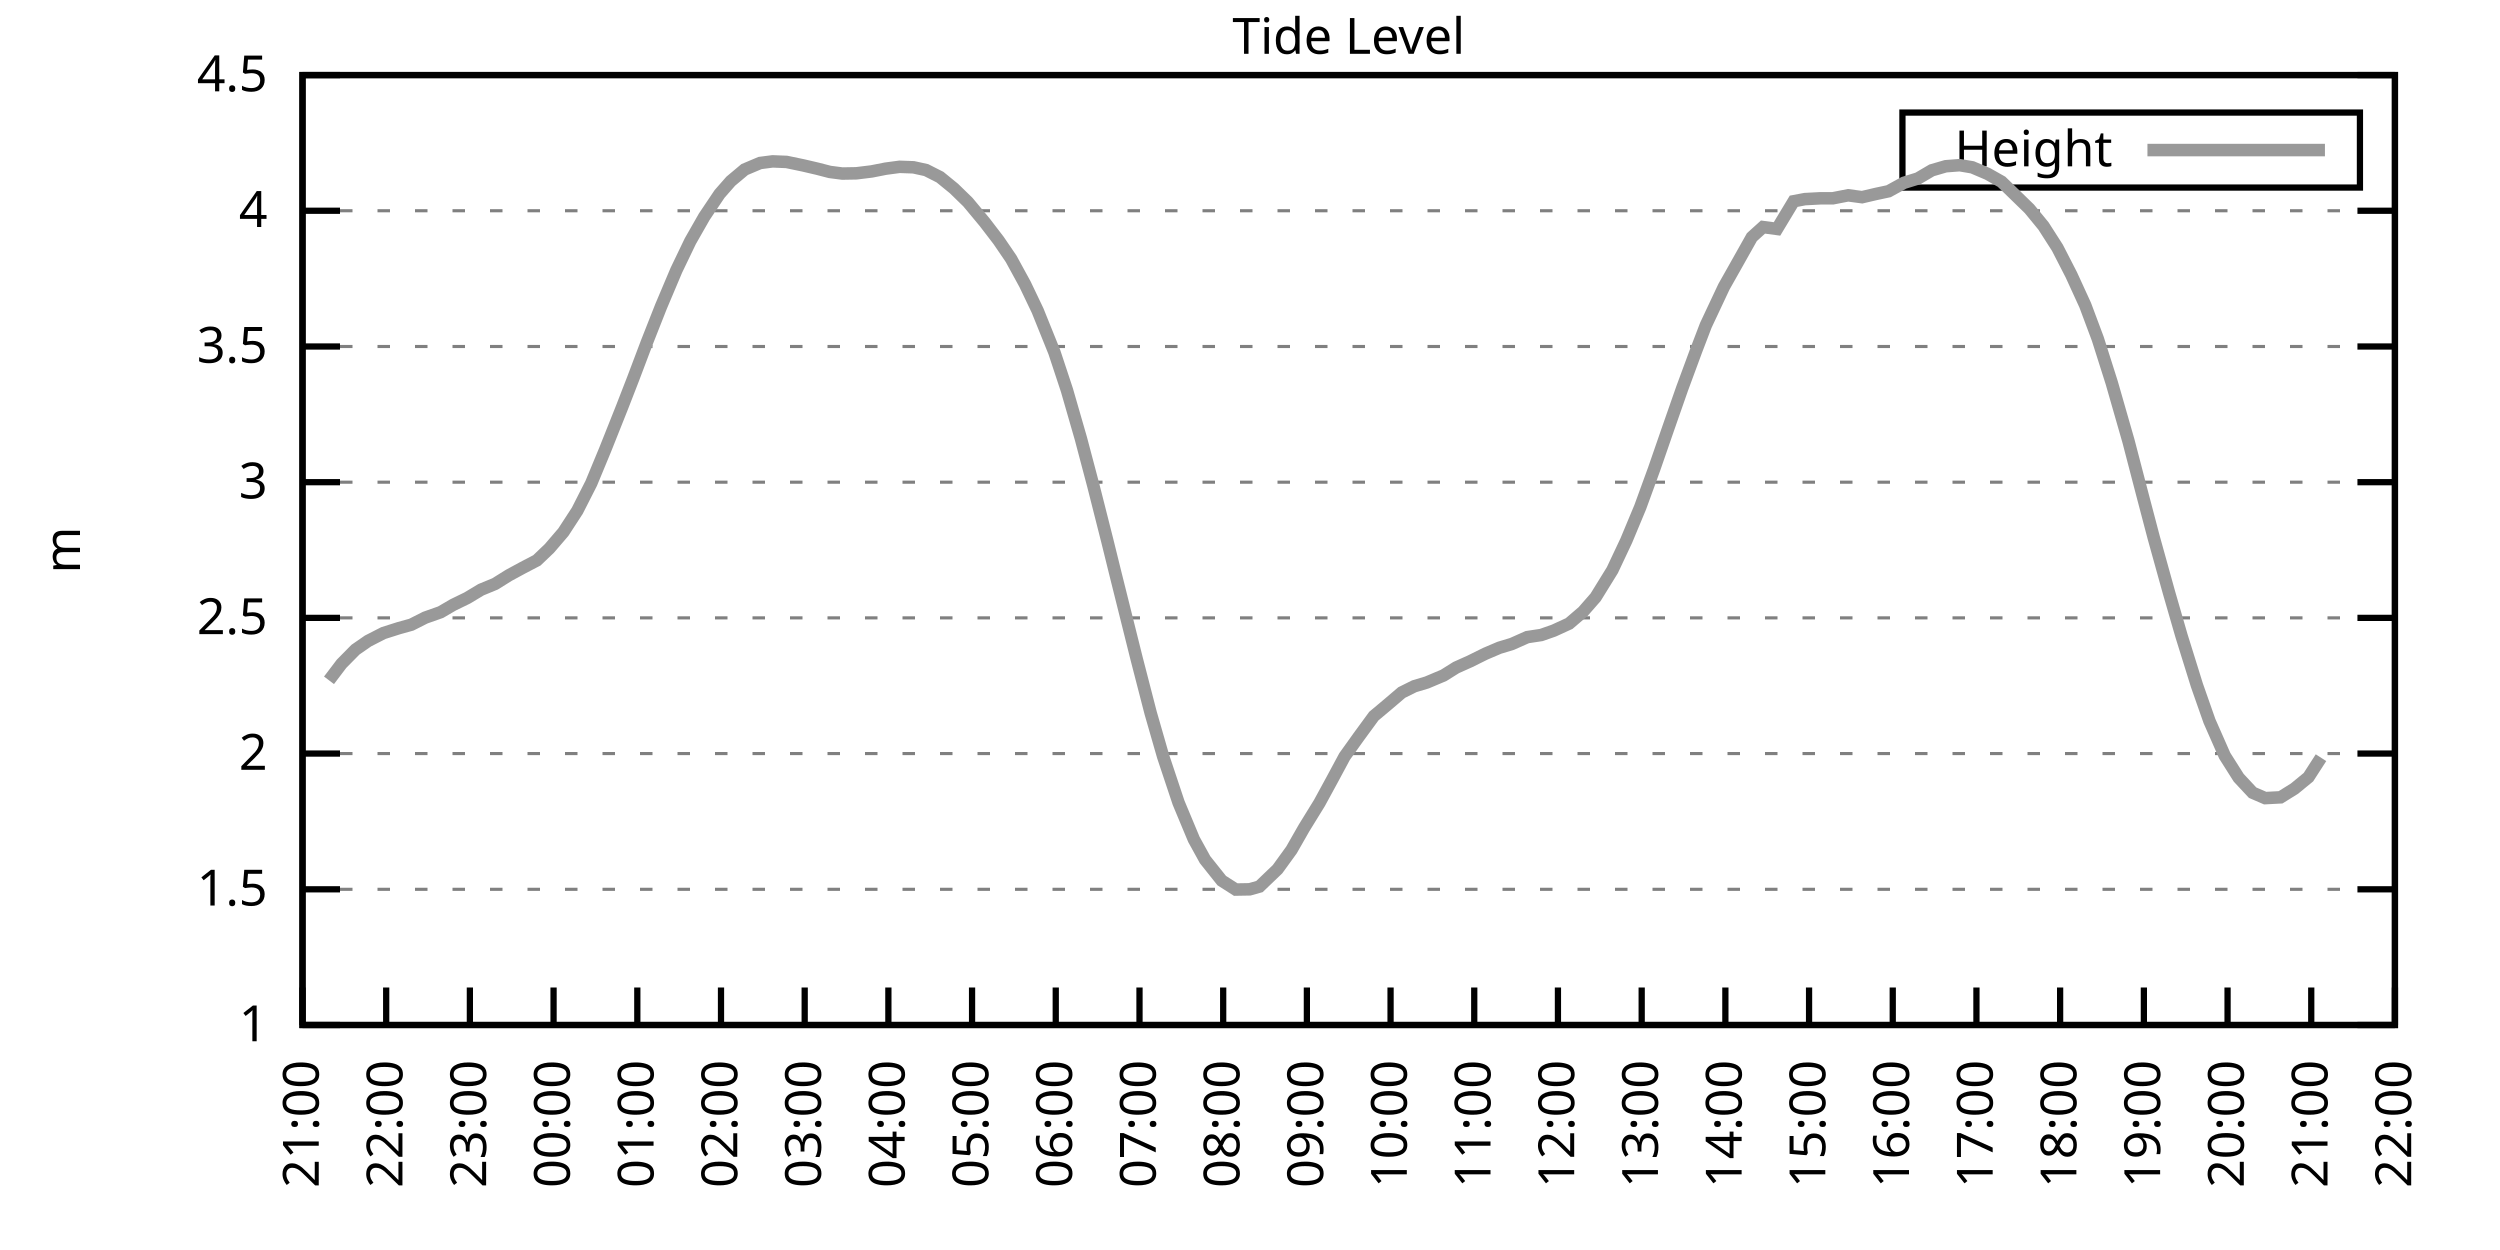
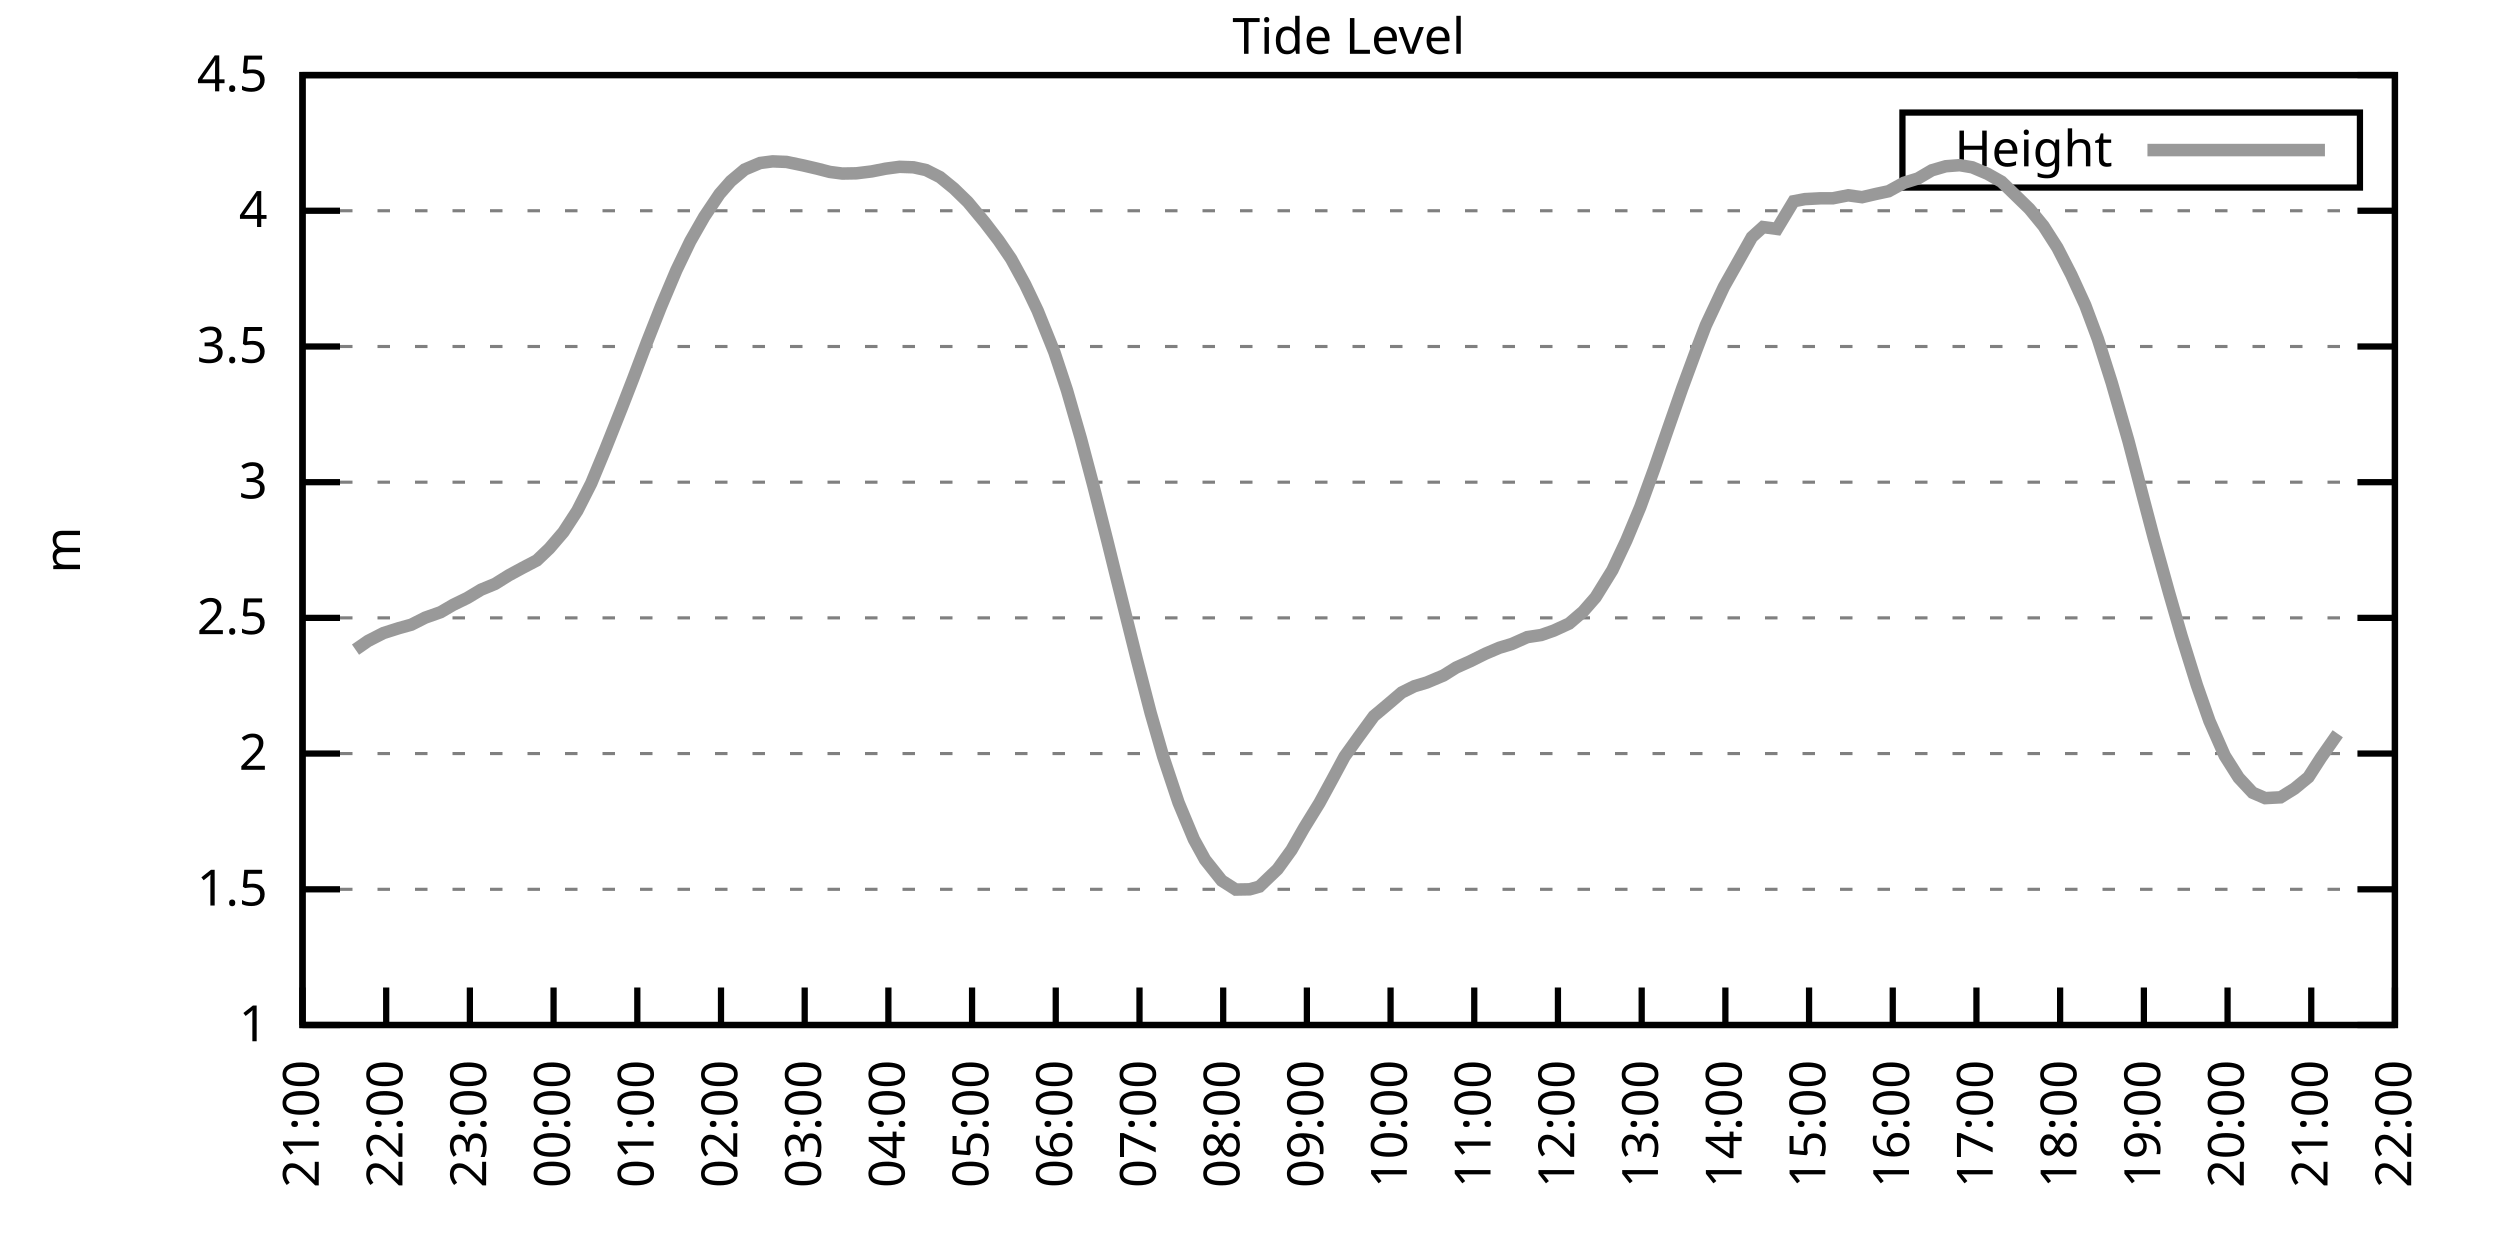
<svg xmlns="http://www.w3.org/2000/svg" xmlns:xlink="http://www.w3.org/1999/xlink" width="400" height="200" viewBox="0 0 400 200">
  <g id="gnuplot_canvas">
    <rect x="0" y="0" width="400" height="200" fill="none" />
    <defs>
      <circle id="gpDot" r="0.5" stroke-width="0.5" stroke="currentColor" />
      <path id="gpPt0" stroke-width="0.333" stroke="currentColor" d="M-1,0 h2 M0,-1 v2" />
      <path id="gpPt1" stroke-width="0.333" stroke="currentColor" d="M-1,-1 L1,1 M1,-1 L-1,1" />
      <path id="gpPt2" stroke-width="0.333" stroke="currentColor" d="M-1,0 L1,0 M0,-1 L0,1 M-1,-1 L1,1 M-1,1 L1,-1" />
      <rect id="gpPt3" stroke-width="0.333" stroke="currentColor" x="-1" y="-1" width="2" height="2" />
      <rect id="gpPt4" stroke-width="0.333" stroke="currentColor" fill="currentColor" x="-1" y="-1" width="2" height="2" />
      <circle id="gpPt5" stroke-width="0.333" stroke="currentColor" cx="0" cy="0" r="1" />
      <use xlink:href="#gpPt5" id="gpPt6" fill="currentColor" stroke="none" />
      <path id="gpPt7" stroke-width="0.333" stroke="currentColor" d="M0,-1.33 L-1.33,0.67 L1.33,0.67 z" />
      <use xlink:href="#gpPt7" id="gpPt8" fill="currentColor" stroke="none" />
      <use xlink:href="#gpPt7" id="gpPt9" stroke="currentColor" transform="rotate(180)" />
      <use xlink:href="#gpPt9" id="gpPt10" fill="currentColor" stroke="none" />
      <use xlink:href="#gpPt3" id="gpPt11" stroke="currentColor" transform="rotate(45)" />
      <use xlink:href="#gpPt11" id="gpPt12" fill="currentColor" stroke="none" />
      <path id="gpPt13" stroke-width="0.333" stroke="currentColor" d="M0,1.330 L1.265,0.411 L0.782,-1.067 L-0.782,-1.076 L-1.265,0.411 z" />
      <use xlink:href="#gpPt13" id="gpPt14" fill="currentColor" stroke="none" />
      <filter id="textbox" filterUnits="objectBoundingBox" x="0" y="0" height="1" width="1">
        <feFlood flood-color="white" flood-opacity="1" result="bgnd" />
        <feComposite in="SourceGraphic" in2="bgnd" operator="atop" />
      </filter>
      <filter id="greybox" filterUnits="objectBoundingBox" x="0" y="0" height="1" width="1">
        <feFlood flood-color="lightgrey" flood-opacity="1" result="grey" />
        <feComposite in="SourceGraphic" in2="grey" operator="atop" />
      </filter>
    </defs>
    <g fill="none" color="white" stroke="currentColor" stroke-width="1.00" stroke-linecap="butt" stroke-linejoin="miter">
</g>
    <g fill="none" color="black" stroke="currentColor" stroke-width="1.00" stroke-linecap="butt" stroke-linejoin="miter">
      <g stroke="none" shape-rendering="crispEdges">
        <polygon fill="rgb(255, 255, 255)" points="48.40,164.00 383.18,164.00 383.18,12.02 48.40,12.02 " />
      </g>
    </g>
    <g fill="none" color="black" stroke="currentColor" stroke-width="1.00" stroke-linecap="butt" stroke-linejoin="miter">
</g>
    <g fill="none" color="black" stroke="black" stroke-width="0.50" stroke-linecap="butt" stroke-linejoin="miter">
</g>
    <g fill="none" color="gray" stroke="currentColor" stroke-width="0.50" stroke-linecap="butt" stroke-linejoin="miter">
      <path stroke="gray" stroke-dasharray="2,4" class="gridline" d="M48.40,164.00 L383.19,164.00  " />
    </g>
    <g fill="none" color="gray" stroke="gray" stroke-width="1.00" stroke-linecap="butt" stroke-linejoin="miter">
</g>
    <g fill="none" color="black" stroke="currentColor" stroke-width="1.00" stroke-linecap="butt" stroke-linejoin="miter">
      <path stroke="black" d="M48.40,164.00 L54.40,164.00 M383.19,164.00 L377.19,164.00  " />
      <g transform="translate(42.80,166.60)" stroke="none" fill="black" font-family="Sans" font-size="8.00" text-anchor="end">
        <text>
          <tspan font-family="Sans"> 1</tspan>
        </text>
      </g>
    </g>
    <g fill="none" color="black" stroke="currentColor" stroke-width="1.00" stroke-linecap="butt" stroke-linejoin="miter">
</g>
    <g fill="none" color="black" stroke="black" stroke-width="0.50" stroke-linecap="butt" stroke-linejoin="miter">
</g>
    <g fill="none" color="gray" stroke="currentColor" stroke-width="0.50" stroke-linecap="butt" stroke-linejoin="miter">
      <path stroke="gray" stroke-dasharray="2,4" class="gridline" d="M48.40,142.29 L383.19,142.29  " />
    </g>
    <g fill="none" color="gray" stroke="gray" stroke-width="1.00" stroke-linecap="butt" stroke-linejoin="miter">
</g>
    <g fill="none" color="black" stroke="currentColor" stroke-width="1.00" stroke-linecap="butt" stroke-linejoin="miter">
      <path stroke="black" d="M48.40,142.29 L54.40,142.29 M383.19,142.29 L377.19,142.29  " />
      <g transform="translate(42.80,144.89)" stroke="none" fill="black" font-family="Sans" font-size="8.00" text-anchor="end">
        <text>
          <tspan font-family="Sans"> 1.5</tspan>
        </text>
      </g>
    </g>
    <g fill="none" color="black" stroke="currentColor" stroke-width="1.00" stroke-linecap="butt" stroke-linejoin="miter">
</g>
    <g fill="none" color="black" stroke="black" stroke-width="0.50" stroke-linecap="butt" stroke-linejoin="miter">
</g>
    <g fill="none" color="gray" stroke="currentColor" stroke-width="0.50" stroke-linecap="butt" stroke-linejoin="miter">
      <path stroke="gray" stroke-dasharray="2,4" class="gridline" d="M48.40,120.57 L383.19,120.57  " />
    </g>
    <g fill="none" color="gray" stroke="gray" stroke-width="1.00" stroke-linecap="butt" stroke-linejoin="miter">
</g>
    <g fill="none" color="black" stroke="currentColor" stroke-width="1.00" stroke-linecap="butt" stroke-linejoin="miter">
      <path stroke="black" d="M48.40,120.57 L54.40,120.57 M383.19,120.57 L377.19,120.57  " />
      <g transform="translate(42.80,123.17)" stroke="none" fill="black" font-family="Sans" font-size="8.00" text-anchor="end">
        <text>
          <tspan font-family="Sans"> 2</tspan>
        </text>
      </g>
    </g>
    <g fill="none" color="black" stroke="currentColor" stroke-width="1.00" stroke-linecap="butt" stroke-linejoin="miter">
</g>
    <g fill="none" color="black" stroke="black" stroke-width="0.50" stroke-linecap="butt" stroke-linejoin="miter">
</g>
    <g fill="none" color="gray" stroke="currentColor" stroke-width="0.50" stroke-linecap="butt" stroke-linejoin="miter">
      <path stroke="gray" stroke-dasharray="2,4" class="gridline" d="M48.40,98.86 L383.19,98.86  " />
    </g>
    <g fill="none" color="gray" stroke="gray" stroke-width="1.00" stroke-linecap="butt" stroke-linejoin="miter">
</g>
    <g fill="none" color="black" stroke="currentColor" stroke-width="1.00" stroke-linecap="butt" stroke-linejoin="miter">
      <path stroke="black" d="M48.40,98.86 L54.40,98.86 M383.19,98.86 L377.19,98.86  " />
      <g transform="translate(42.80,101.46)" stroke="none" fill="black" font-family="Sans" font-size="8.00" text-anchor="end">
        <text>
          <tspan font-family="Sans"> 2.5</tspan>
        </text>
      </g>
    </g>
    <g fill="none" color="black" stroke="currentColor" stroke-width="1.00" stroke-linecap="butt" stroke-linejoin="miter">
</g>
    <g fill="none" color="black" stroke="black" stroke-width="0.50" stroke-linecap="butt" stroke-linejoin="miter">
</g>
    <g fill="none" color="gray" stroke="currentColor" stroke-width="0.50" stroke-linecap="butt" stroke-linejoin="miter">
      <path stroke="gray" stroke-dasharray="2,4" class="gridline" d="M48.40,77.15 L383.19,77.15  " />
    </g>
    <g fill="none" color="gray" stroke="gray" stroke-width="1.00" stroke-linecap="butt" stroke-linejoin="miter">
</g>
    <g fill="none" color="black" stroke="currentColor" stroke-width="1.00" stroke-linecap="butt" stroke-linejoin="miter">
      <path stroke="black" d="M48.40,77.15 L54.40,77.15 M383.19,77.15 L377.19,77.15  " />
      <g transform="translate(42.80,79.75)" stroke="none" fill="black" font-family="Sans" font-size="8.00" text-anchor="end">
        <text>
          <tspan font-family="Sans"> 3</tspan>
        </text>
      </g>
    </g>
    <g fill="none" color="black" stroke="currentColor" stroke-width="1.00" stroke-linecap="butt" stroke-linejoin="miter">
</g>
    <g fill="none" color="black" stroke="black" stroke-width="0.50" stroke-linecap="butt" stroke-linejoin="miter">
</g>
    <g fill="none" color="gray" stroke="currentColor" stroke-width="0.50" stroke-linecap="butt" stroke-linejoin="miter">
      <path stroke="gray" stroke-dasharray="2,4" class="gridline" d="M48.40,55.44 L383.19,55.44  " />
    </g>
    <g fill="none" color="gray" stroke="gray" stroke-width="1.00" stroke-linecap="butt" stroke-linejoin="miter">
</g>
    <g fill="none" color="black" stroke="currentColor" stroke-width="1.00" stroke-linecap="butt" stroke-linejoin="miter">
      <path stroke="black" d="M48.40,55.44 L54.40,55.44 M383.19,55.44 L377.19,55.44  " />
      <g transform="translate(42.80,58.04)" stroke="none" fill="black" font-family="Sans" font-size="8.00" text-anchor="end">
        <text>
          <tspan font-family="Sans"> 3.5</tspan>
        </text>
      </g>
    </g>
    <g fill="none" color="black" stroke="currentColor" stroke-width="1.00" stroke-linecap="butt" stroke-linejoin="miter">
</g>
    <g fill="none" color="black" stroke="black" stroke-width="0.50" stroke-linecap="butt" stroke-linejoin="miter">
</g>
    <g fill="none" color="gray" stroke="currentColor" stroke-width="0.50" stroke-linecap="butt" stroke-linejoin="miter">
      <path stroke="gray" stroke-dasharray="2,4" class="gridline" d="M48.40,33.72 L383.19,33.72  " />
    </g>
    <g fill="none" color="gray" stroke="gray" stroke-width="1.00" stroke-linecap="butt" stroke-linejoin="miter">
</g>
    <g fill="none" color="black" stroke="currentColor" stroke-width="1.00" stroke-linecap="butt" stroke-linejoin="miter">
      <path stroke="black" d="M48.40,33.72 L54.40,33.72 M383.19,33.72 L377.19,33.72  " />
      <g transform="translate(42.80,36.32)" stroke="none" fill="black" font-family="Sans" font-size="8.00" text-anchor="end">
        <text>
          <tspan font-family="Sans"> 4</tspan>
        </text>
      </g>
    </g>
    <g fill="none" color="black" stroke="currentColor" stroke-width="1.00" stroke-linecap="butt" stroke-linejoin="miter">
</g>
    <g fill="none" color="black" stroke="black" stroke-width="0.50" stroke-linecap="butt" stroke-linejoin="miter">
</g>
    <g fill="none" color="gray" stroke="currentColor" stroke-width="0.50" stroke-linecap="butt" stroke-linejoin="miter">
      <path stroke="gray" stroke-dasharray="2,4" class="gridline" d="M48.40,12.01 L383.19,12.01  " />
    </g>
    <g fill="none" color="gray" stroke="gray" stroke-width="1.00" stroke-linecap="butt" stroke-linejoin="miter">
</g>
    <g fill="none" color="black" stroke="currentColor" stroke-width="1.00" stroke-linecap="butt" stroke-linejoin="miter">
      <path stroke="black" d="M48.40,12.01 L54.40,12.01 M383.19,12.01 L377.19,12.01  " />
      <g transform="translate(42.80,14.61)" stroke="none" fill="black" font-family="Sans" font-size="8.00" text-anchor="end">
        <text>
          <tspan font-family="Sans"> 4.5</tspan>
        </text>
      </g>
    </g>
    <g fill="none" color="black" stroke="currentColor" stroke-width="1.00" stroke-linecap="butt" stroke-linejoin="miter">
      <path stroke="black" d="M48.40,164.00 L48.40,158.00  " />
      <g transform="translate(51.00,169.60) rotate(270.00)" stroke="none" fill="black" font-family="Sans" font-size="8.00" text-anchor="end">
        <text>
          <tspan font-family="Sans">21:00</tspan>
        </text>
      </g>
    </g>
    <g fill="none" color="black" stroke="currentColor" stroke-width="1.00" stroke-linecap="butt" stroke-linejoin="miter">
      <path stroke="black" d="M61.79,164.00 L61.79,158.00  " />
      <g transform="translate(64.39,169.60) rotate(270.00)" stroke="none" fill="black" font-family="Sans" font-size="8.00" text-anchor="end">
        <text>
          <tspan font-family="Sans">22:00</tspan>
        </text>
      </g>
    </g>
    <g fill="none" color="black" stroke="currentColor" stroke-width="1.00" stroke-linecap="butt" stroke-linejoin="miter">
      <path stroke="black" d="M75.18,164.00 L75.18,158.00  " />
      <g transform="translate(77.78,169.60) rotate(270.00)" stroke="none" fill="black" font-family="Sans" font-size="8.00" text-anchor="end">
        <text>
          <tspan font-family="Sans">23:00</tspan>
        </text>
      </g>
    </g>
    <g fill="none" color="black" stroke="currentColor" stroke-width="1.00" stroke-linecap="butt" stroke-linejoin="miter">
      <path stroke="black" d="M88.57,164.00 L88.57,158.00  " />
      <g transform="translate(91.17,169.60) rotate(270.00)" stroke="none" fill="black" font-family="Sans" font-size="8.00" text-anchor="end">
        <text>
          <tspan font-family="Sans">00:00</tspan>
        </text>
      </g>
    </g>
    <g fill="none" color="black" stroke="currentColor" stroke-width="1.00" stroke-linecap="butt" stroke-linejoin="miter">
      <path stroke="black" d="M101.97,164.00 L101.97,158.00  " />
      <g transform="translate(104.57,169.60) rotate(270.00)" stroke="none" fill="black" font-family="Sans" font-size="8.00" text-anchor="end">
        <text>
          <tspan font-family="Sans">01:00</tspan>
        </text>
      </g>
    </g>
    <g fill="none" color="black" stroke="currentColor" stroke-width="1.00" stroke-linecap="butt" stroke-linejoin="miter">
      <path stroke="black" d="M115.36,164.00 L115.36,158.00  " />
      <g transform="translate(117.96,169.60) rotate(270.00)" stroke="none" fill="black" font-family="Sans" font-size="8.00" text-anchor="end">
        <text>
          <tspan font-family="Sans">02:00</tspan>
        </text>
      </g>
    </g>
    <g fill="none" color="black" stroke="currentColor" stroke-width="1.00" stroke-linecap="butt" stroke-linejoin="miter">
      <path stroke="black" d="M128.75,164.00 L128.75,158.00  " />
      <g transform="translate(131.35,169.60) rotate(270.00)" stroke="none" fill="black" font-family="Sans" font-size="8.00" text-anchor="end">
        <text>
          <tspan font-family="Sans">03:00</tspan>
        </text>
      </g>
    </g>
    <g fill="none" color="black" stroke="currentColor" stroke-width="1.00" stroke-linecap="butt" stroke-linejoin="miter">
      <path stroke="black" d="M142.14,164.00 L142.14,158.00  " />
      <g transform="translate(144.74,169.60) rotate(270.00)" stroke="none" fill="black" font-family="Sans" font-size="8.00" text-anchor="end">
        <text>
          <tspan font-family="Sans">04:00</tspan>
        </text>
      </g>
    </g>
    <g fill="none" color="black" stroke="currentColor" stroke-width="1.00" stroke-linecap="butt" stroke-linejoin="miter">
      <path stroke="black" d="M155.53,164.00 L155.53,158.00  " />
      <g transform="translate(158.13,169.60) rotate(270.00)" stroke="none" fill="black" font-family="Sans" font-size="8.00" text-anchor="end">
        <text>
          <tspan font-family="Sans">05:00</tspan>
        </text>
      </g>
    </g>
    <g fill="none" color="black" stroke="currentColor" stroke-width="1.00" stroke-linecap="butt" stroke-linejoin="miter">
      <path stroke="black" d="M168.92,164.00 L168.92,158.00  " />
      <g transform="translate(171.52,169.60) rotate(270.00)" stroke="none" fill="black" font-family="Sans" font-size="8.00" text-anchor="end">
        <text>
          <tspan font-family="Sans">06:00</tspan>
        </text>
      </g>
    </g>
    <g fill="none" color="black" stroke="currentColor" stroke-width="1.00" stroke-linecap="butt" stroke-linejoin="miter">
      <path stroke="black" d="M182.32,164.00 L182.32,158.00  " />
      <g transform="translate(184.92,169.60) rotate(270.00)" stroke="none" fill="black" font-family="Sans" font-size="8.00" text-anchor="end">
        <text>
          <tspan font-family="Sans">07:00</tspan>
        </text>
      </g>
    </g>
    <g fill="none" color="black" stroke="currentColor" stroke-width="1.00" stroke-linecap="butt" stroke-linejoin="miter">
      <path stroke="black" d="M195.71,164.00 L195.71,158.00  " />
      <g transform="translate(198.31,169.60) rotate(270.00)" stroke="none" fill="black" font-family="Sans" font-size="8.00" text-anchor="end">
        <text>
          <tspan font-family="Sans">08:00</tspan>
        </text>
      </g>
    </g>
    <g fill="none" color="black" stroke="currentColor" stroke-width="1.00" stroke-linecap="butt" stroke-linejoin="miter">
      <path stroke="black" d="M209.10,164.00 L209.10,158.00  " />
      <g transform="translate(211.70,169.60) rotate(270.00)" stroke="none" fill="black" font-family="Sans" font-size="8.00" text-anchor="end">
        <text>
          <tspan font-family="Sans">09:00</tspan>
        </text>
      </g>
    </g>
    <g fill="none" color="black" stroke="currentColor" stroke-width="1.00" stroke-linecap="butt" stroke-linejoin="miter">
      <path stroke="black" d="M222.49,164.00 L222.49,158.00  " />
      <g transform="translate(225.09,169.60) rotate(270.00)" stroke="none" fill="black" font-family="Sans" font-size="8.00" text-anchor="end">
        <text>
          <tspan font-family="Sans">10:00</tspan>
        </text>
      </g>
    </g>
    <g fill="none" color="black" stroke="currentColor" stroke-width="1.00" stroke-linecap="butt" stroke-linejoin="miter">
      <path stroke="black" d="M235.88,164.00 L235.88,158.00  " />
      <g transform="translate(238.48,169.60) rotate(270.00)" stroke="none" fill="black" font-family="Sans" font-size="8.00" text-anchor="end">
        <text>
          <tspan font-family="Sans">11:00</tspan>
        </text>
      </g>
    </g>
    <g fill="none" color="black" stroke="currentColor" stroke-width="1.00" stroke-linecap="butt" stroke-linejoin="miter">
      <path stroke="black" d="M249.27,164.00 L249.27,158.00  " />
      <g transform="translate(251.87,169.60) rotate(270.00)" stroke="none" fill="black" font-family="Sans" font-size="8.00" text-anchor="end">
        <text>
          <tspan font-family="Sans">12:00</tspan>
        </text>
      </g>
    </g>
    <g fill="none" color="black" stroke="currentColor" stroke-width="1.00" stroke-linecap="butt" stroke-linejoin="miter">
      <path stroke="black" d="M262.67,164.00 L262.67,158.00  " />
      <g transform="translate(265.27,169.60) rotate(270.00)" stroke="none" fill="black" font-family="Sans" font-size="8.00" text-anchor="end">
        <text>
          <tspan font-family="Sans">13:00</tspan>
        </text>
      </g>
    </g>
    <g fill="none" color="black" stroke="currentColor" stroke-width="1.00" stroke-linecap="butt" stroke-linejoin="miter">
      <path stroke="black" d="M276.06,164.00 L276.06,158.00  " />
      <g transform="translate(278.66,169.60) rotate(270.00)" stroke="none" fill="black" font-family="Sans" font-size="8.00" text-anchor="end">
        <text>
          <tspan font-family="Sans">14:00</tspan>
        </text>
      </g>
    </g>
    <g fill="none" color="black" stroke="currentColor" stroke-width="1.00" stroke-linecap="butt" stroke-linejoin="miter">
      <path stroke="black" d="M289.45,164.00 L289.45,158.00  " />
      <g transform="translate(292.05,169.60) rotate(270.00)" stroke="none" fill="black" font-family="Sans" font-size="8.00" text-anchor="end">
        <text>
          <tspan font-family="Sans">15:00</tspan>
        </text>
      </g>
    </g>
    <g fill="none" color="black" stroke="currentColor" stroke-width="1.00" stroke-linecap="butt" stroke-linejoin="miter">
      <path stroke="black" d="M302.84,164.00 L302.84,158.00  " />
      <g transform="translate(305.44,169.60) rotate(270.00)" stroke="none" fill="black" font-family="Sans" font-size="8.00" text-anchor="end">
        <text>
          <tspan font-family="Sans">16:00</tspan>
        </text>
      </g>
    </g>
    <g fill="none" color="black" stroke="currentColor" stroke-width="1.00" stroke-linecap="butt" stroke-linejoin="miter">
      <path stroke="black" d="M316.23,164.00 L316.23,158.00  " />
      <g transform="translate(318.83,169.60) rotate(270.00)" stroke="none" fill="black" font-family="Sans" font-size="8.00" text-anchor="end">
        <text>
          <tspan font-family="Sans">17:00</tspan>
        </text>
      </g>
    </g>
    <g fill="none" color="black" stroke="currentColor" stroke-width="1.00" stroke-linecap="butt" stroke-linejoin="miter">
      <path stroke="black" d="M329.62,164.00 L329.62,158.00  " />
      <g transform="translate(332.22,169.60) rotate(270.00)" stroke="none" fill="black" font-family="Sans" font-size="8.00" text-anchor="end">
        <text>
          <tspan font-family="Sans">18:00</tspan>
        </text>
      </g>
    </g>
    <g fill="none" color="black" stroke="currentColor" stroke-width="1.00" stroke-linecap="butt" stroke-linejoin="miter">
      <path stroke="black" d="M343.02,164.00 L343.02,158.00  " />
      <g transform="translate(345.62,169.60) rotate(270.00)" stroke="none" fill="black" font-family="Sans" font-size="8.00" text-anchor="end">
        <text>
          <tspan font-family="Sans">19:00</tspan>
        </text>
      </g>
    </g>
    <g fill="none" color="black" stroke="currentColor" stroke-width="1.00" stroke-linecap="butt" stroke-linejoin="miter">
      <path stroke="black" d="M356.41,164.00 L356.41,158.00  " />
      <g transform="translate(359.01,169.60) rotate(270.00)" stroke="none" fill="black" font-family="Sans" font-size="8.00" text-anchor="end">
        <text>
          <tspan font-family="Sans">20:00</tspan>
        </text>
      </g>
    </g>
    <g fill="none" color="black" stroke="currentColor" stroke-width="1.00" stroke-linecap="butt" stroke-linejoin="miter">
      <path stroke="black" d="M369.80,164.00 L369.80,158.00  " />
      <g transform="translate(372.40,169.60) rotate(270.00)" stroke="none" fill="black" font-family="Sans" font-size="8.00" text-anchor="end">
        <text>
          <tspan font-family="Sans">21:00</tspan>
        </text>
      </g>
    </g>
    <g fill="none" color="black" stroke="currentColor" stroke-width="1.00" stroke-linecap="butt" stroke-linejoin="miter">
      <path stroke="black" d="M383.19,164.00 L383.19,158.00  " />
      <g transform="translate(385.79,169.60) rotate(270.00)" stroke="none" fill="black" font-family="Sans" font-size="8.00" text-anchor="end">
        <text>
          <tspan font-family="Sans">22:00</tspan>
        </text>
      </g>
    </g>
    <g fill="none" color="black" stroke="currentColor" stroke-width="1.00" stroke-linecap="butt" stroke-linejoin="miter">
</g>
    <g fill="none" color="black" stroke="currentColor" stroke-width="1.00" stroke-linecap="butt" stroke-linejoin="miter">
      <path stroke="black" d="M48.40,12.01 L48.40,164.00 L383.19,164.00 L383.19,12.01 L48.40,12.01 Z  " />
    </g>
    <g fill="none" color="black" stroke="currentColor" stroke-width="1.00" stroke-linecap="butt" stroke-linejoin="miter">
</g>
    <g fill="none" color="black" stroke="currentColor" stroke-width="1.00" stroke-linecap="butt" stroke-linejoin="miter">
      <path stroke="black" d="M304.39,30.01 L304.39,18.01 L377.59,18.01 L377.59,30.01 L304.39,30.01 Z  " />
    </g>
    <g id="Tide_level_plot_1">
      <g fill="none" color="white" stroke="black" stroke-width="2.00" stroke-linecap="butt" stroke-linejoin="miter">
</g>
      <g fill="none" color="black" stroke="currentColor" stroke-width="2.00" stroke-linecap="butt" stroke-linejoin="miter">
        <g transform="translate(337.99,26.61)" stroke="none" fill="black" font-family="Sans" font-size="8.00" text-anchor="end">
          <text>
            <tspan font-family="Sans">Height</tspan>
          </text>
        </g>
      </g>
      <g fill="none" color="black" stroke="currentColor" stroke-width="2.00" stroke-linecap="butt" stroke-linejoin="miter">
-         <path stroke="rgb(153, 153, 153)" d="M343.59,24.01 L371.99,24.01 M52.64,108.85 L54.65,106.20 L56.88,103.94 L58.89,102.55 L61.35,101.29 L63.80,100.51   L65.81,99.95 L68.04,98.82 L70.50,97.95 L72.50,96.78 L74.74,95.69 L76.97,94.35 L79.20,93.43 L81.43,92.04   L83.66,90.83 L85.90,89.66 L87.91,87.74 L90.14,85.14 L92.37,81.71 L94.60,77.32 L96.83,71.94 L99.51,65.21   L101.30,60.60 L103.53,54.70 L105.76,49.05 L108.22,43.23 L110.45,38.59 L112.68,34.68 L115.13,31.03 L116.92,28.99   L119.15,27.12 L121.61,26.08 L123.62,25.82 L125.85,25.91 L128.53,26.47 L130.76,26.99 L132.77,27.51 L134.78,27.77   L137.01,27.73 L139.46,27.43 L141.69,26.99 L143.93,26.69 L146.16,26.77 L148.17,27.21 L150.40,28.34 L152.63,30.16   L154.86,32.33 L157.54,35.55 L159.77,38.46 L161.78,41.41 L164.01,45.49 L166.02,49.70 L168.70,56.35 L170.71,62.43   L172.94,70.16 L174.95,77.76 L177.18,86.57 L178.52,92.00 L181.87,105.42 L184.10,114.06 L186.11,121.05 L188.57,128.43   L191.02,134.30 L192.81,137.55 L195.48,140.90 L197.72,142.33 L199.95,142.29 L201.51,141.85 L204.41,139.07 L206.64,135.99   L208.65,132.47 L211.11,128.48 L213.12,124.79 L215.13,121.05 L217.36,117.93 L219.81,114.58 L222.04,112.71 L224.28,110.80   L226.29,109.80 L228.29,109.20 L230.97,108.07 L232.98,106.81 L235.21,105.81 L237.67,104.59 L239.90,103.64 L241.91,103.03   L244.36,101.94 L246.60,101.60 L248.60,100.90 L251.06,99.77 L253.29,97.86 L255.30,95.56 L257.98,91.22 L260.21,86.49   L262.44,81.14 L264.67,75.02 L266.91,68.55 L269.14,62.17 L271.37,56.13 L272.93,52.05 L275.83,45.88 L277.40,43.10   L280.30,37.94 L282.08,36.33 L284.32,36.63 L286.99,32.20 L288.78,31.86 L291.23,31.73 L293.24,31.73 L295.70,31.25   L297.93,31.55 L300.16,31.03 L302.17,30.60 L304.63,29.25 L306.86,28.56 L309.09,27.25 L311.32,26.60 L313.55,26.43   L315.56,26.77 L318.02,27.82 L320.25,29.08 L322.48,31.25 L324.71,33.42 L326.95,36.15 L329.18,39.63 L331.41,43.97   L333.64,48.84 L335.65,54.22 L337.88,61.25 L340.56,70.59 L342.79,79.15 L344.58,85.96 L347.03,94.78 L349.04,101.73   L351.50,109.63 L353.51,115.36 L355.96,120.92 L358.19,124.44 L360.42,126.83 L362.43,127.70 L364.89,127.57 L367.12,126.18   L369.35,124.35 L371.36,121.23  " />
+         <path stroke="rgb(153, 153, 153)" d="M343.59,24.01 L371.99,24.01 M56.88,103.94 L58.89,102.55 L61.35,101.29 L63.80,100.51 L65.81,99.95 L68.04,98.82   L70.50,97.95 L72.50,96.78 L74.74,95.69 L76.97,94.35 L79.20,93.43 L81.43,92.04 L83.66,90.83 L85.90,89.66   L87.91,87.74 L90.14,85.14 L92.37,81.71 L94.60,77.32 L96.83,71.94 L99.51,65.21 L101.30,60.60 L103.53,54.70   L105.76,49.05 L108.22,43.23 L110.45,38.59 L112.68,34.68 L115.13,31.03 L116.92,28.99 L119.15,27.12 L121.61,26.08   L123.62,25.82 L125.85,25.91 L128.53,26.47 L130.76,26.99 L132.77,27.51 L134.78,27.77 L137.01,27.73 L139.46,27.43   L141.69,26.99 L143.93,26.69 L146.16,26.77 L148.17,27.21 L150.40,28.34 L152.63,30.16 L154.86,32.33 L157.54,35.55   L159.77,38.46 L161.78,41.41 L164.01,45.49 L166.02,49.70 L168.70,56.35 L170.71,62.43 L172.94,70.16 L174.95,77.76   L177.18,86.57 L178.52,92.00 L181.87,105.42 L184.10,114.06 L186.11,121.05 L188.57,128.43 L191.02,134.30 L192.81,137.55   L195.48,140.90 L197.72,142.33 L199.95,142.29 L201.51,141.85 L204.41,139.07 L206.64,135.99 L208.65,132.47 L211.11,128.48   L213.12,124.79 L215.13,121.05 L217.36,117.93 L219.81,114.58 L222.04,112.71 L224.28,110.80 L226.29,109.80 L228.29,109.20   L230.97,108.07 L232.98,106.81 L235.21,105.81 L237.67,104.59 L239.90,103.64 L241.91,103.03 L244.36,101.94 L246.60,101.60   L248.60,100.90 L251.06,99.77 L253.29,97.86 L255.30,95.56 L257.98,91.22 L260.21,86.49 L262.44,81.14 L264.67,75.02   L266.91,68.55 L269.14,62.17 L271.37,56.13 L272.93,52.05 L275.83,45.88 L277.40,43.10 L280.30,37.94 L282.08,36.33   L284.32,36.63 L286.99,32.20 L288.78,31.86 L291.23,31.73 L293.24,31.73 L295.70,31.25 L297.93,31.55 L300.16,31.03   L302.17,30.60 L304.63,29.25 L306.86,28.56 L309.09,27.25 L311.32,26.60 L313.55,26.43 L315.56,26.77 L318.02,27.82   L320.25,29.08 L322.48,31.25 L324.71,33.42 L326.95,36.15 L329.18,39.63 L331.41,43.97 L333.64,48.84 L335.65,54.22   L337.88,61.25 L340.56,70.59 L342.79,79.15 L344.58,85.96 L347.03,94.78 L349.04,101.73 L351.50,109.63 L353.51,115.36   L355.96,120.92 L358.19,124.44 L360.42,126.83 L362.43,127.70 L364.89,127.57 L367.12,126.18 L369.35,124.35 L371.36,121.23   L374.04,117.40  " />
      </g>
    </g>
    <g fill="none" color="black" stroke="currentColor" stroke-width="2.00" stroke-linecap="butt" stroke-linejoin="miter">
</g>
    <g fill="none" color="black" stroke="black" stroke-width="1.00" stroke-linecap="butt" stroke-linejoin="miter">
</g>
    <g fill="none" color="black" stroke="currentColor" stroke-width="1.00" stroke-linecap="butt" stroke-linejoin="miter">
      <path stroke="black" d="M48.40,12.01 L48.40,164.00 L383.19,164.00 L383.19,12.01 L48.40,12.01 Z  " />
      <g transform="translate(12.80,88.01) rotate(270.00)" stroke="none" fill="black" font-family="Sans" font-size="8.00" text-anchor="middle">
        <text>
          <tspan font-family="Sans">m</tspan>
        </text>
      </g>
    </g>
    <g fill="none" color="black" stroke="currentColor" stroke-width="1.00" stroke-linecap="butt" stroke-linejoin="miter">
</g>
    <g fill="none" color="black" stroke="currentColor" stroke-width="1.00" stroke-linecap="butt" stroke-linejoin="miter">
      <g transform="translate(215.79,8.61)" stroke="none" fill="black" font-family="Sans" font-size="8.00" text-anchor="middle">
        <text>
          <tspan font-family="Sans">Tide Level</tspan>
        </text>
      </g>
    </g>
    <g fill="none" color="black" stroke="currentColor" stroke-width="1.00" stroke-linecap="butt" stroke-linejoin="miter">
</g>
  </g>
</svg>
